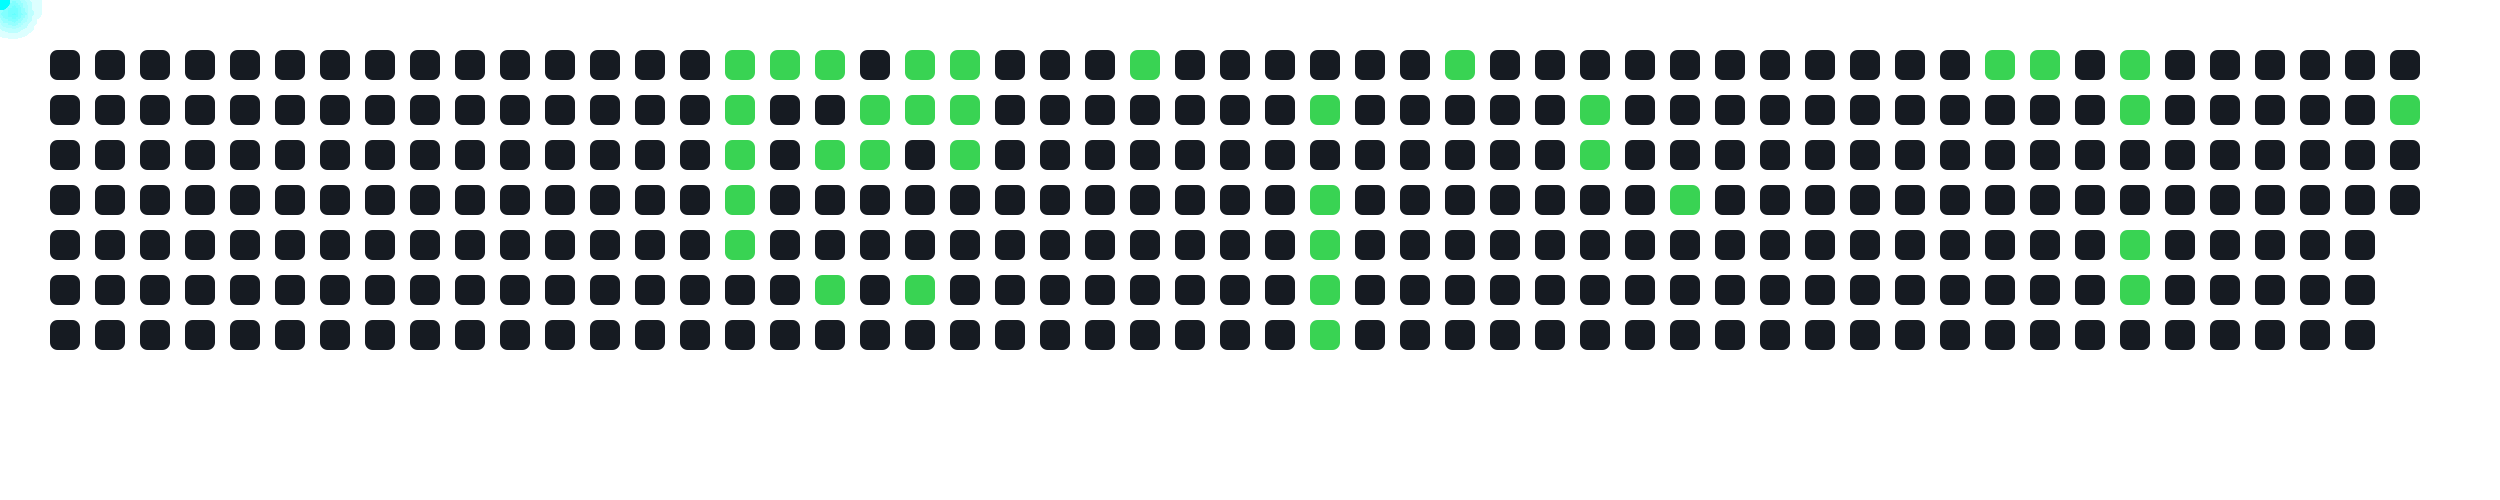
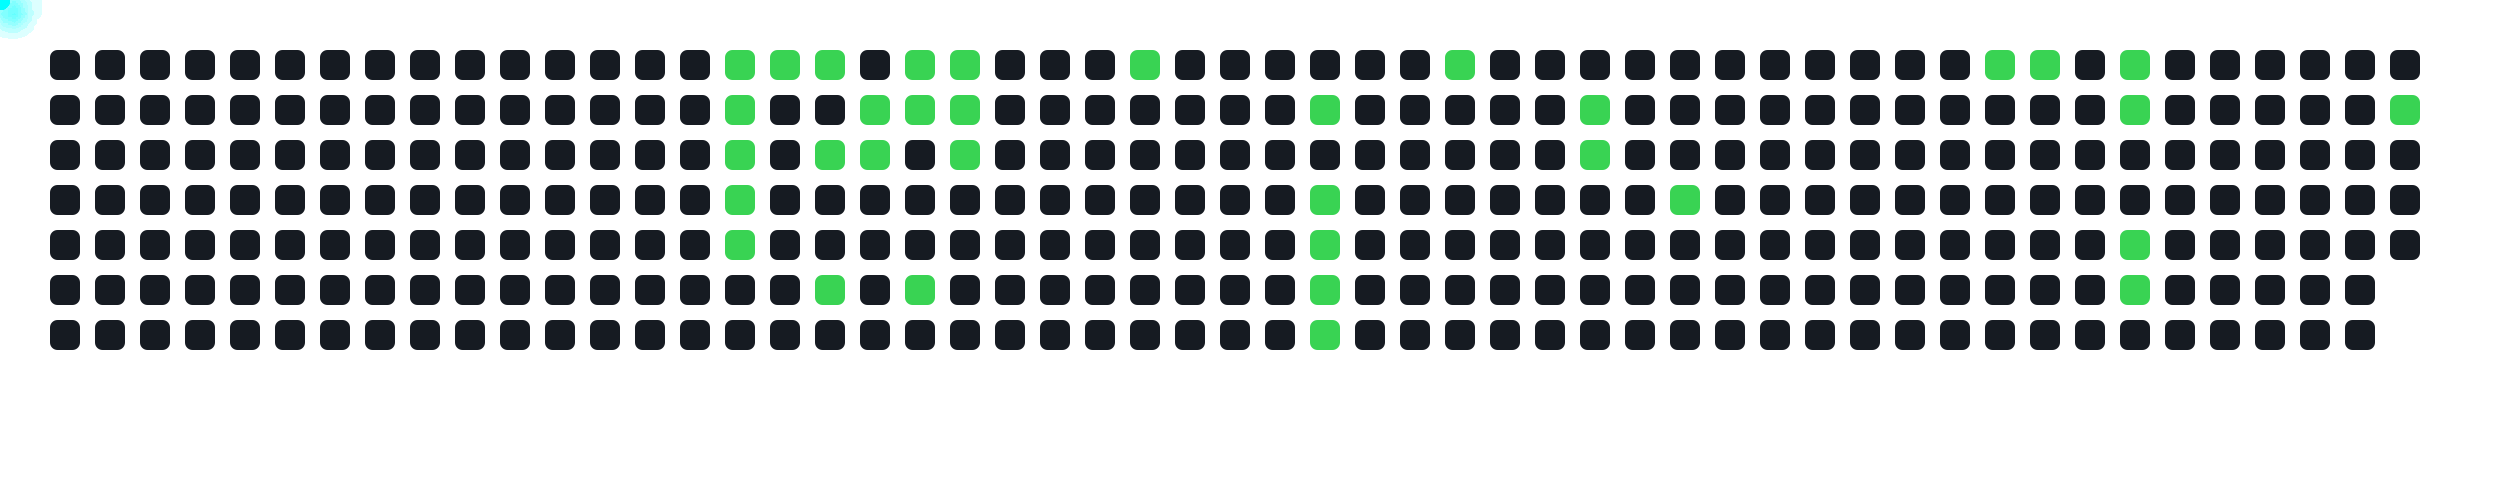
<svg xmlns="http://www.w3.org/2000/svg" width="1000" height="200">
  <style>
      .cell { fill: #161b22; rx: 3; }
      .active { fill: #39d353; }
      .comet { fill: cyan; filter: drop-shadow(0 0 6px cyan); }
    </style>
  <rect x="20" y="20" width="12" height="12" class="cell " />
  <rect x="20" y="38" width="12" height="12" class="cell " />
  <rect x="20" y="56" width="12" height="12" class="cell " />
  <rect x="20" y="74" width="12" height="12" class="cell " />
  <rect x="20" y="92" width="12" height="12" class="cell " />
  <rect x="20" y="110" width="12" height="12" class="cell " />
  <rect x="20" y="128" width="12" height="12" class="cell " />
  <rect x="38" y="20" width="12" height="12" class="cell " />
  <rect x="38" y="38" width="12" height="12" class="cell " />
  <rect x="38" y="56" width="12" height="12" class="cell " />
  <rect x="38" y="74" width="12" height="12" class="cell " />
  <rect x="38" y="92" width="12" height="12" class="cell " />
  <rect x="38" y="110" width="12" height="12" class="cell " />
  <rect x="38" y="128" width="12" height="12" class="cell " />
  <rect x="56" y="20" width="12" height="12" class="cell " />
  <rect x="56" y="38" width="12" height="12" class="cell " />
  <rect x="56" y="56" width="12" height="12" class="cell " />
  <rect x="56" y="74" width="12" height="12" class="cell " />
  <rect x="56" y="92" width="12" height="12" class="cell " />
  <rect x="56" y="110" width="12" height="12" class="cell " />
  <rect x="56" y="128" width="12" height="12" class="cell " />
  <rect x="74" y="20" width="12" height="12" class="cell " />
  <rect x="74" y="38" width="12" height="12" class="cell " />
  <rect x="74" y="56" width="12" height="12" class="cell " />
  <rect x="74" y="74" width="12" height="12" class="cell " />
  <rect x="74" y="92" width="12" height="12" class="cell " />
  <rect x="74" y="110" width="12" height="12" class="cell " />
  <rect x="74" y="128" width="12" height="12" class="cell " />
  <rect x="92" y="20" width="12" height="12" class="cell " />
  <rect x="92" y="38" width="12" height="12" class="cell " />
  <rect x="92" y="56" width="12" height="12" class="cell " />
  <rect x="92" y="74" width="12" height="12" class="cell " />
  <rect x="92" y="92" width="12" height="12" class="cell " />
  <rect x="92" y="110" width="12" height="12" class="cell " />
  <rect x="92" y="128" width="12" height="12" class="cell " />
  <rect x="110" y="20" width="12" height="12" class="cell " />
  <rect x="110" y="38" width="12" height="12" class="cell " />
  <rect x="110" y="56" width="12" height="12" class="cell " />
  <rect x="110" y="74" width="12" height="12" class="cell " />
  <rect x="110" y="92" width="12" height="12" class="cell " />
  <rect x="110" y="110" width="12" height="12" class="cell " />
  <rect x="110" y="128" width="12" height="12" class="cell " />
  <rect x="128" y="20" width="12" height="12" class="cell " />
  <rect x="128" y="38" width="12" height="12" class="cell " />
  <rect x="128" y="56" width="12" height="12" class="cell " />
  <rect x="128" y="74" width="12" height="12" class="cell " />
  <rect x="128" y="92" width="12" height="12" class="cell " />
  <rect x="128" y="110" width="12" height="12" class="cell " />
  <rect x="128" y="128" width="12" height="12" class="cell " />
  <rect x="146" y="20" width="12" height="12" class="cell " />
  <rect x="146" y="38" width="12" height="12" class="cell " />
  <rect x="146" y="56" width="12" height="12" class="cell " />
  <rect x="146" y="74" width="12" height="12" class="cell " />
  <rect x="146" y="92" width="12" height="12" class="cell " />
  <rect x="146" y="110" width="12" height="12" class="cell " />
  <rect x="146" y="128" width="12" height="12" class="cell " />
  <rect x="164" y="20" width="12" height="12" class="cell " />
  <rect x="164" y="38" width="12" height="12" class="cell " />
  <rect x="164" y="56" width="12" height="12" class="cell " />
  <rect x="164" y="74" width="12" height="12" class="cell " />
  <rect x="164" y="92" width="12" height="12" class="cell " />
  <rect x="164" y="110" width="12" height="12" class="cell " />
  <rect x="164" y="128" width="12" height="12" class="cell " />
  <rect x="182" y="20" width="12" height="12" class="cell " />
  <rect x="182" y="38" width="12" height="12" class="cell " />
  <rect x="182" y="56" width="12" height="12" class="cell " />
  <rect x="182" y="74" width="12" height="12" class="cell " />
  <rect x="182" y="92" width="12" height="12" class="cell " />
  <rect x="182" y="110" width="12" height="12" class="cell " />
  <rect x="182" y="128" width="12" height="12" class="cell " />
  <rect x="200" y="20" width="12" height="12" class="cell " />
  <rect x="200" y="38" width="12" height="12" class="cell " />
  <rect x="200" y="56" width="12" height="12" class="cell " />
  <rect x="200" y="74" width="12" height="12" class="cell " />
  <rect x="200" y="92" width="12" height="12" class="cell " />
  <rect x="200" y="110" width="12" height="12" class="cell " />
  <rect x="200" y="128" width="12" height="12" class="cell " />
  <rect x="218" y="20" width="12" height="12" class="cell " />
  <rect x="218" y="38" width="12" height="12" class="cell " />
  <rect x="218" y="56" width="12" height="12" class="cell " />
  <rect x="218" y="74" width="12" height="12" class="cell " />
  <rect x="218" y="92" width="12" height="12" class="cell " />
  <rect x="218" y="110" width="12" height="12" class="cell " />
  <rect x="218" y="128" width="12" height="12" class="cell " />
  <rect x="236" y="20" width="12" height="12" class="cell " />
  <rect x="236" y="38" width="12" height="12" class="cell " />
  <rect x="236" y="56" width="12" height="12" class="cell " />
  <rect x="236" y="74" width="12" height="12" class="cell " />
  <rect x="236" y="92" width="12" height="12" class="cell " />
  <rect x="236" y="110" width="12" height="12" class="cell " />
  <rect x="236" y="128" width="12" height="12" class="cell " />
  <rect x="254" y="20" width="12" height="12" class="cell " />
  <rect x="254" y="38" width="12" height="12" class="cell " />
  <rect x="254" y="56" width="12" height="12" class="cell " />
  <rect x="254" y="74" width="12" height="12" class="cell " />
  <rect x="254" y="92" width="12" height="12" class="cell " />
  <rect x="254" y="110" width="12" height="12" class="cell " />
  <rect x="254" y="128" width="12" height="12" class="cell " />
  <rect x="272" y="20" width="12" height="12" class="cell " />
  <rect x="272" y="38" width="12" height="12" class="cell " />
  <rect x="272" y="56" width="12" height="12" class="cell " />
  <rect x="272" y="74" width="12" height="12" class="cell " />
  <rect x="272" y="92" width="12" height="12" class="cell " />
  <rect x="272" y="110" width="12" height="12" class="cell " />
  <rect x="272" y="128" width="12" height="12" class="cell " />
  <rect x="290" y="20" width="12" height="12" class="cell active" />
  <rect x="290" y="38" width="12" height="12" class="cell active" />
  <rect x="290" y="56" width="12" height="12" class="cell active" />
  <rect x="290" y="74" width="12" height="12" class="cell active" />
  <rect x="290" y="92" width="12" height="12" class="cell active" />
  <rect x="290" y="110" width="12" height="12" class="cell " />
  <rect x="290" y="128" width="12" height="12" class="cell " />
  <rect x="308" y="20" width="12" height="12" class="cell active" />
  <rect x="308" y="38" width="12" height="12" class="cell " />
  <rect x="308" y="56" width="12" height="12" class="cell " />
  <rect x="308" y="74" width="12" height="12" class="cell " />
  <rect x="308" y="92" width="12" height="12" class="cell " />
  <rect x="308" y="110" width="12" height="12" class="cell " />
  <rect x="308" y="128" width="12" height="12" class="cell " />
  <rect x="326" y="20" width="12" height="12" class="cell active" />
  <rect x="326" y="38" width="12" height="12" class="cell " />
  <rect x="326" y="56" width="12" height="12" class="cell active" />
  <rect x="326" y="74" width="12" height="12" class="cell " />
  <rect x="326" y="92" width="12" height="12" class="cell " />
  <rect x="326" y="110" width="12" height="12" class="cell active" />
  <rect x="326" y="128" width="12" height="12" class="cell " />
  <rect x="344" y="20" width="12" height="12" class="cell " />
  <rect x="344" y="38" width="12" height="12" class="cell active" />
  <rect x="344" y="56" width="12" height="12" class="cell active" />
  <rect x="344" y="74" width="12" height="12" class="cell " />
  <rect x="344" y="92" width="12" height="12" class="cell " />
  <rect x="344" y="110" width="12" height="12" class="cell " />
  <rect x="344" y="128" width="12" height="12" class="cell " />
  <rect x="362" y="20" width="12" height="12" class="cell active" />
  <rect x="362" y="38" width="12" height="12" class="cell active" />
  <rect x="362" y="56" width="12" height="12" class="cell " />
  <rect x="362" y="74" width="12" height="12" class="cell " />
  <rect x="362" y="92" width="12" height="12" class="cell " />
  <rect x="362" y="110" width="12" height="12" class="cell active" />
  <rect x="362" y="128" width="12" height="12" class="cell " />
  <rect x="380" y="20" width="12" height="12" class="cell active" />
  <rect x="380" y="38" width="12" height="12" class="cell active" />
  <rect x="380" y="56" width="12" height="12" class="cell active" />
  <rect x="380" y="74" width="12" height="12" class="cell " />
  <rect x="380" y="92" width="12" height="12" class="cell " />
  <rect x="380" y="110" width="12" height="12" class="cell " />
  <rect x="380" y="128" width="12" height="12" class="cell " />
  <rect x="398" y="20" width="12" height="12" class="cell " />
  <rect x="398" y="38" width="12" height="12" class="cell " />
  <rect x="398" y="56" width="12" height="12" class="cell " />
  <rect x="398" y="74" width="12" height="12" class="cell " />
  <rect x="398" y="92" width="12" height="12" class="cell " />
  <rect x="398" y="110" width="12" height="12" class="cell " />
  <rect x="398" y="128" width="12" height="12" class="cell " />
  <rect x="416" y="20" width="12" height="12" class="cell " />
  <rect x="416" y="38" width="12" height="12" class="cell " />
  <rect x="416" y="56" width="12" height="12" class="cell " />
  <rect x="416" y="74" width="12" height="12" class="cell " />
  <rect x="416" y="92" width="12" height="12" class="cell " />
  <rect x="416" y="110" width="12" height="12" class="cell " />
  <rect x="416" y="128" width="12" height="12" class="cell " />
  <rect x="434" y="20" width="12" height="12" class="cell " />
  <rect x="434" y="38" width="12" height="12" class="cell " />
  <rect x="434" y="56" width="12" height="12" class="cell " />
  <rect x="434" y="74" width="12" height="12" class="cell " />
  <rect x="434" y="92" width="12" height="12" class="cell " />
  <rect x="434" y="110" width="12" height="12" class="cell " />
  <rect x="434" y="128" width="12" height="12" class="cell " />
  <rect x="452" y="20" width="12" height="12" class="cell active" />
  <rect x="452" y="38" width="12" height="12" class="cell " />
  <rect x="452" y="56" width="12" height="12" class="cell " />
  <rect x="452" y="74" width="12" height="12" class="cell " />
  <rect x="452" y="92" width="12" height="12" class="cell " />
  <rect x="452" y="110" width="12" height="12" class="cell " />
  <rect x="452" y="128" width="12" height="12" class="cell " />
  <rect x="470" y="20" width="12" height="12" class="cell " />
  <rect x="470" y="38" width="12" height="12" class="cell " />
  <rect x="470" y="56" width="12" height="12" class="cell " />
  <rect x="470" y="74" width="12" height="12" class="cell " />
  <rect x="470" y="92" width="12" height="12" class="cell " />
  <rect x="470" y="110" width="12" height="12" class="cell " />
  <rect x="470" y="128" width="12" height="12" class="cell " />
  <rect x="488" y="20" width="12" height="12" class="cell " />
  <rect x="488" y="38" width="12" height="12" class="cell " />
  <rect x="488" y="56" width="12" height="12" class="cell " />
  <rect x="488" y="74" width="12" height="12" class="cell " />
  <rect x="488" y="92" width="12" height="12" class="cell " />
  <rect x="488" y="110" width="12" height="12" class="cell " />
  <rect x="488" y="128" width="12" height="12" class="cell " />
  <rect x="506" y="20" width="12" height="12" class="cell " />
  <rect x="506" y="38" width="12" height="12" class="cell " />
  <rect x="506" y="56" width="12" height="12" class="cell " />
  <rect x="506" y="74" width="12" height="12" class="cell " />
  <rect x="506" y="92" width="12" height="12" class="cell " />
  <rect x="506" y="110" width="12" height="12" class="cell " />
  <rect x="506" y="128" width="12" height="12" class="cell " />
  <rect x="524" y="20" width="12" height="12" class="cell " />
  <rect x="524" y="38" width="12" height="12" class="cell active" />
  <rect x="524" y="56" width="12" height="12" class="cell " />
  <rect x="524" y="74" width="12" height="12" class="cell active" />
  <rect x="524" y="92" width="12" height="12" class="cell active" />
  <rect x="524" y="110" width="12" height="12" class="cell active" />
  <rect x="524" y="128" width="12" height="12" class="cell active" />
  <rect x="542" y="20" width="12" height="12" class="cell " />
  <rect x="542" y="38" width="12" height="12" class="cell " />
  <rect x="542" y="56" width="12" height="12" class="cell " />
  <rect x="542" y="74" width="12" height="12" class="cell " />
  <rect x="542" y="92" width="12" height="12" class="cell " />
  <rect x="542" y="110" width="12" height="12" class="cell " />
  <rect x="542" y="128" width="12" height="12" class="cell " />
  <rect x="560" y="20" width="12" height="12" class="cell " />
  <rect x="560" y="38" width="12" height="12" class="cell " />
  <rect x="560" y="56" width="12" height="12" class="cell " />
  <rect x="560" y="74" width="12" height="12" class="cell " />
  <rect x="560" y="92" width="12" height="12" class="cell " />
  <rect x="560" y="110" width="12" height="12" class="cell " />
  <rect x="560" y="128" width="12" height="12" class="cell " />
  <rect x="578" y="20" width="12" height="12" class="cell active" />
  <rect x="578" y="38" width="12" height="12" class="cell " />
  <rect x="578" y="56" width="12" height="12" class="cell " />
  <rect x="578" y="74" width="12" height="12" class="cell " />
  <rect x="578" y="92" width="12" height="12" class="cell " />
  <rect x="578" y="110" width="12" height="12" class="cell " />
  <rect x="578" y="128" width="12" height="12" class="cell " />
  <rect x="596" y="20" width="12" height="12" class="cell " />
  <rect x="596" y="38" width="12" height="12" class="cell " />
  <rect x="596" y="56" width="12" height="12" class="cell " />
  <rect x="596" y="74" width="12" height="12" class="cell " />
  <rect x="596" y="92" width="12" height="12" class="cell " />
  <rect x="596" y="110" width="12" height="12" class="cell " />
  <rect x="596" y="128" width="12" height="12" class="cell " />
  <rect x="614" y="20" width="12" height="12" class="cell " />
  <rect x="614" y="38" width="12" height="12" class="cell " />
  <rect x="614" y="56" width="12" height="12" class="cell " />
  <rect x="614" y="74" width="12" height="12" class="cell " />
  <rect x="614" y="92" width="12" height="12" class="cell " />
  <rect x="614" y="110" width="12" height="12" class="cell " />
  <rect x="614" y="128" width="12" height="12" class="cell " />
  <rect x="632" y="20" width="12" height="12" class="cell " />
  <rect x="632" y="38" width="12" height="12" class="cell active" />
  <rect x="632" y="56" width="12" height="12" class="cell active" />
  <rect x="632" y="74" width="12" height="12" class="cell " />
  <rect x="632" y="92" width="12" height="12" class="cell " />
  <rect x="632" y="110" width="12" height="12" class="cell " />
  <rect x="632" y="128" width="12" height="12" class="cell " />
  <rect x="650" y="20" width="12" height="12" class="cell " />
  <rect x="650" y="38" width="12" height="12" class="cell " />
  <rect x="650" y="56" width="12" height="12" class="cell " />
  <rect x="650" y="74" width="12" height="12" class="cell " />
  <rect x="650" y="92" width="12" height="12" class="cell " />
  <rect x="650" y="110" width="12" height="12" class="cell " />
  <rect x="650" y="128" width="12" height="12" class="cell " />
  <rect x="668" y="20" width="12" height="12" class="cell " />
  <rect x="668" y="38" width="12" height="12" class="cell " />
  <rect x="668" y="56" width="12" height="12" class="cell " />
  <rect x="668" y="74" width="12" height="12" class="cell active" />
  <rect x="668" y="92" width="12" height="12" class="cell " />
  <rect x="668" y="110" width="12" height="12" class="cell " />
  <rect x="668" y="128" width="12" height="12" class="cell " />
  <rect x="686" y="20" width="12" height="12" class="cell " />
  <rect x="686" y="38" width="12" height="12" class="cell " />
  <rect x="686" y="56" width="12" height="12" class="cell " />
  <rect x="686" y="74" width="12" height="12" class="cell " />
  <rect x="686" y="92" width="12" height="12" class="cell " />
  <rect x="686" y="110" width="12" height="12" class="cell " />
  <rect x="686" y="128" width="12" height="12" class="cell " />
  <rect x="704" y="20" width="12" height="12" class="cell " />
  <rect x="704" y="38" width="12" height="12" class="cell " />
  <rect x="704" y="56" width="12" height="12" class="cell " />
  <rect x="704" y="74" width="12" height="12" class="cell " />
  <rect x="704" y="92" width="12" height="12" class="cell " />
  <rect x="704" y="110" width="12" height="12" class="cell " />
  <rect x="704" y="128" width="12" height="12" class="cell " />
  <rect x="722" y="20" width="12" height="12" class="cell " />
  <rect x="722" y="38" width="12" height="12" class="cell " />
  <rect x="722" y="56" width="12" height="12" class="cell " />
  <rect x="722" y="74" width="12" height="12" class="cell " />
  <rect x="722" y="92" width="12" height="12" class="cell " />
  <rect x="722" y="110" width="12" height="12" class="cell " />
  <rect x="722" y="128" width="12" height="12" class="cell " />
  <rect x="740" y="20" width="12" height="12" class="cell " />
  <rect x="740" y="38" width="12" height="12" class="cell " />
  <rect x="740" y="56" width="12" height="12" class="cell " />
  <rect x="740" y="74" width="12" height="12" class="cell " />
  <rect x="740" y="92" width="12" height="12" class="cell " />
  <rect x="740" y="110" width="12" height="12" class="cell " />
  <rect x="740" y="128" width="12" height="12" class="cell " />
  <rect x="758" y="20" width="12" height="12" class="cell " />
  <rect x="758" y="38" width="12" height="12" class="cell " />
  <rect x="758" y="56" width="12" height="12" class="cell " />
  <rect x="758" y="74" width="12" height="12" class="cell " />
  <rect x="758" y="92" width="12" height="12" class="cell " />
  <rect x="758" y="110" width="12" height="12" class="cell " />
  <rect x="758" y="128" width="12" height="12" class="cell " />
  <rect x="776" y="20" width="12" height="12" class="cell " />
  <rect x="776" y="38" width="12" height="12" class="cell " />
  <rect x="776" y="56" width="12" height="12" class="cell " />
  <rect x="776" y="74" width="12" height="12" class="cell " />
  <rect x="776" y="92" width="12" height="12" class="cell " />
  <rect x="776" y="110" width="12" height="12" class="cell " />
  <rect x="776" y="128" width="12" height="12" class="cell " />
  <rect x="794" y="20" width="12" height="12" class="cell active" />
  <rect x="794" y="38" width="12" height="12" class="cell " />
  <rect x="794" y="56" width="12" height="12" class="cell " />
  <rect x="794" y="74" width="12" height="12" class="cell " />
  <rect x="794" y="92" width="12" height="12" class="cell " />
  <rect x="794" y="110" width="12" height="12" class="cell " />
  <rect x="794" y="128" width="12" height="12" class="cell " />
  <rect x="812" y="20" width="12" height="12" class="cell active" />
  <rect x="812" y="38" width="12" height="12" class="cell " />
  <rect x="812" y="56" width="12" height="12" class="cell " />
  <rect x="812" y="74" width="12" height="12" class="cell " />
  <rect x="812" y="92" width="12" height="12" class="cell " />
  <rect x="812" y="110" width="12" height="12" class="cell " />
  <rect x="812" y="128" width="12" height="12" class="cell " />
  <rect x="830" y="20" width="12" height="12" class="cell " />
  <rect x="830" y="38" width="12" height="12" class="cell " />
  <rect x="830" y="56" width="12" height="12" class="cell " />
  <rect x="830" y="74" width="12" height="12" class="cell " />
  <rect x="830" y="92" width="12" height="12" class="cell " />
  <rect x="830" y="110" width="12" height="12" class="cell " />
  <rect x="830" y="128" width="12" height="12" class="cell " />
  <rect x="848" y="20" width="12" height="12" class="cell active" />
  <rect x="848" y="38" width="12" height="12" class="cell active" />
  <rect x="848" y="56" width="12" height="12" class="cell " />
  <rect x="848" y="74" width="12" height="12" class="cell " />
  <rect x="848" y="92" width="12" height="12" class="cell active" />
  <rect x="848" y="110" width="12" height="12" class="cell active" />
  <rect x="848" y="128" width="12" height="12" class="cell " />
  <rect x="866" y="20" width="12" height="12" class="cell " />
  <rect x="866" y="38" width="12" height="12" class="cell " />
  <rect x="866" y="56" width="12" height="12" class="cell " />
  <rect x="866" y="74" width="12" height="12" class="cell " />
  <rect x="866" y="92" width="12" height="12" class="cell " />
  <rect x="866" y="110" width="12" height="12" class="cell " />
  <rect x="866" y="128" width="12" height="12" class="cell " />
  <rect x="884" y="20" width="12" height="12" class="cell " />
  <rect x="884" y="38" width="12" height="12" class="cell " />
  <rect x="884" y="56" width="12" height="12" class="cell " />
  <rect x="884" y="74" width="12" height="12" class="cell " />
  <rect x="884" y="92" width="12" height="12" class="cell " />
  <rect x="884" y="110" width="12" height="12" class="cell " />
  <rect x="884" y="128" width="12" height="12" class="cell " />
  <rect x="902" y="20" width="12" height="12" class="cell " />
  <rect x="902" y="38" width="12" height="12" class="cell " />
  <rect x="902" y="56" width="12" height="12" class="cell " />
  <rect x="902" y="74" width="12" height="12" class="cell " />
  <rect x="902" y="92" width="12" height="12" class="cell " />
  <rect x="902" y="110" width="12" height="12" class="cell " />
  <rect x="902" y="128" width="12" height="12" class="cell " />
  <rect x="920" y="20" width="12" height="12" class="cell " />
  <rect x="920" y="38" width="12" height="12" class="cell " />
  <rect x="920" y="56" width="12" height="12" class="cell " />
  <rect x="920" y="74" width="12" height="12" class="cell " />
  <rect x="920" y="92" width="12" height="12" class="cell " />
  <rect x="920" y="110" width="12" height="12" class="cell " />
  <rect x="920" y="128" width="12" height="12" class="cell " />
  <rect x="938" y="20" width="12" height="12" class="cell " />
  <rect x="938" y="38" width="12" height="12" class="cell " />
  <rect x="938" y="56" width="12" height="12" class="cell " />
  <rect x="938" y="74" width="12" height="12" class="cell " />
  <rect x="938" y="92" width="12" height="12" class="cell " />
  <rect x="938" y="110" width="12" height="12" class="cell " />
  <rect x="938" y="128" width="12" height="12" class="cell " />
  <rect x="956" y="20" width="12" height="12" class="cell " />
  <rect x="956" y="38" width="12" height="12" class="cell active" />
  <rect x="956" y="56" width="12" height="12" class="cell " />
  <rect x="956" y="74" width="12" height="12" class="cell " />
+   <rect x="956" y="92" width="12" height="12" class="cell " />
  <circle r="4" class="comet">
    <animateMotion dur="0.6s" begin="0s" repeatCount="indefinite" path="M 266 -14 L 296 26" />
  </circle>
  <circle r="4" class="comet">
    <animateMotion dur="0.6s" begin="0.6s" repeatCount="indefinite" path="M 266 4 L 296 44" />
  </circle>
  <circle r="4" class="comet">
    <animateMotion dur="0.6s" begin="1.2s" repeatCount="indefinite" path="M 266 22 L 296 62" />
  </circle>
  <circle r="4" class="comet">
    <animateMotion dur="0.6s" begin="1.8s" repeatCount="indefinite" path="M 266 40 L 296 80" />
  </circle>
  <circle r="4" class="comet">
    <animateMotion dur="0.6s" begin="2.4s" repeatCount="indefinite" path="M 266 58 L 296 98" />
  </circle>
  <circle r="4" class="comet">
    <animateMotion dur="0.6s" begin="3s" repeatCount="indefinite" path="M 284 -14 L 314 26" />
  </circle>
  <circle r="4" class="comet">
    <animateMotion dur="0.6s" begin="3.6s" repeatCount="indefinite" path="M 302 -14 L 332 26" />
  </circle>
  <circle r="4" class="comet">
    <animateMotion dur="0.6s" begin="4.2s" repeatCount="indefinite" path="M 302 22 L 332 62" />
  </circle>
  <circle r="4" class="comet">
    <animateMotion dur="0.6s" begin="4.8s" repeatCount="indefinite" path="M 302 76 L 332 116" />
  </circle>
  <circle r="4" class="comet">
    <animateMotion dur="0.6s" begin="5.4s" repeatCount="indefinite" path="M 320 4 L 350 44" />
  </circle>
  <circle r="4" class="comet">
    <animateMotion dur="0.6s" begin="6s" repeatCount="indefinite" path="M 320 22 L 350 62" />
  </circle>
  <circle r="4" class="comet">
    <animateMotion dur="0.6s" begin="6.6s" repeatCount="indefinite" path="M 338 -14 L 368 26" />
  </circle>
  <circle r="4" class="comet">
    <animateMotion dur="0.6s" begin="7.2s" repeatCount="indefinite" path="M 338 4 L 368 44" />
  </circle>
  <circle r="4" class="comet">
    <animateMotion dur="0.6s" begin="7.8s" repeatCount="indefinite" path="M 338 76 L 368 116" />
  </circle>
  <circle r="4" class="comet">
    <animateMotion dur="0.6s" begin="8.4s" repeatCount="indefinite" path="M 356 -14 L 386 26" />
  </circle>
  <circle r="4" class="comet">
    <animateMotion dur="0.6s" begin="9s" repeatCount="indefinite" path="M 356 4 L 386 44" />
  </circle>
  <circle r="4" class="comet">
    <animateMotion dur="0.6s" begin="9.6s" repeatCount="indefinite" path="M 356 22 L 386 62" />
  </circle>
  <circle r="4" class="comet">
    <animateMotion dur="0.6s" begin="10.2s" repeatCount="indefinite" path="M 428 -14 L 458 26" />
  </circle>
  <circle r="4" class="comet">
    <animateMotion dur="0.6s" begin="10.8s" repeatCount="indefinite" path="M 500 4 L 530 44" />
  </circle>
  <circle r="4" class="comet">
    <animateMotion dur="0.6s" begin="11.4s" repeatCount="indefinite" path="M 500 40 L 530 80" />
  </circle>
  <circle r="4" class="comet">
    <animateMotion dur="0.6s" begin="12s" repeatCount="indefinite" path="M 500 58 L 530 98" />
  </circle>
  <circle r="4" class="comet">
    <animateMotion dur="0.6s" begin="12.6s" repeatCount="indefinite" path="M 500 76 L 530 116" />
  </circle>
  <circle r="4" class="comet">
    <animateMotion dur="0.6s" begin="13.2s" repeatCount="indefinite" path="M 500 94 L 530 134" />
  </circle>
  <circle r="4" class="comet">
    <animateMotion dur="0.6s" begin="13.8s" repeatCount="indefinite" path="M 554 -14 L 584 26" />
  </circle>
  <circle r="4" class="comet">
    <animateMotion dur="0.6s" begin="14.4s" repeatCount="indefinite" path="M 608 4 L 638 44" />
  </circle>
  <circle r="4" class="comet">
    <animateMotion dur="0.6s" begin="15s" repeatCount="indefinite" path="M 608 22 L 638 62" />
  </circle>
  <circle r="4" class="comet">
    <animateMotion dur="0.6s" begin="15.6s" repeatCount="indefinite" path="M 644 40 L 674 80" />
  </circle>
  <circle r="4" class="comet">
    <animateMotion dur="0.6s" begin="16.2s" repeatCount="indefinite" path="M 770 -14 L 800 26" />
  </circle>
  <circle r="4" class="comet">
    <animateMotion dur="0.6s" begin="16.8s" repeatCount="indefinite" path="M 788 -14 L 818 26" />
  </circle>
  <circle r="4" class="comet">
    <animateMotion dur="0.6s" begin="17.4s" repeatCount="indefinite" path="M 824 -14 L 854 26" />
  </circle>
  <circle r="4" class="comet">
    <animateMotion dur="0.6s" begin="18s" repeatCount="indefinite" path="M 824 4 L 854 44" />
  </circle>
  <circle r="4" class="comet">
    <animateMotion dur="0.6s" begin="18.6s" repeatCount="indefinite" path="M 824 58 L 854 98" />
  </circle>
  <circle r="4" class="comet">
    <animateMotion dur="0.6s" begin="19.2s" repeatCount="indefinite" path="M 824 76 L 854 116" />
  </circle>
  <circle r="4" class="comet">
    <animateMotion dur="0.6s" begin="19.8s" repeatCount="indefinite" path="M 932 4 L 962 44" />
  </circle>
</svg>
